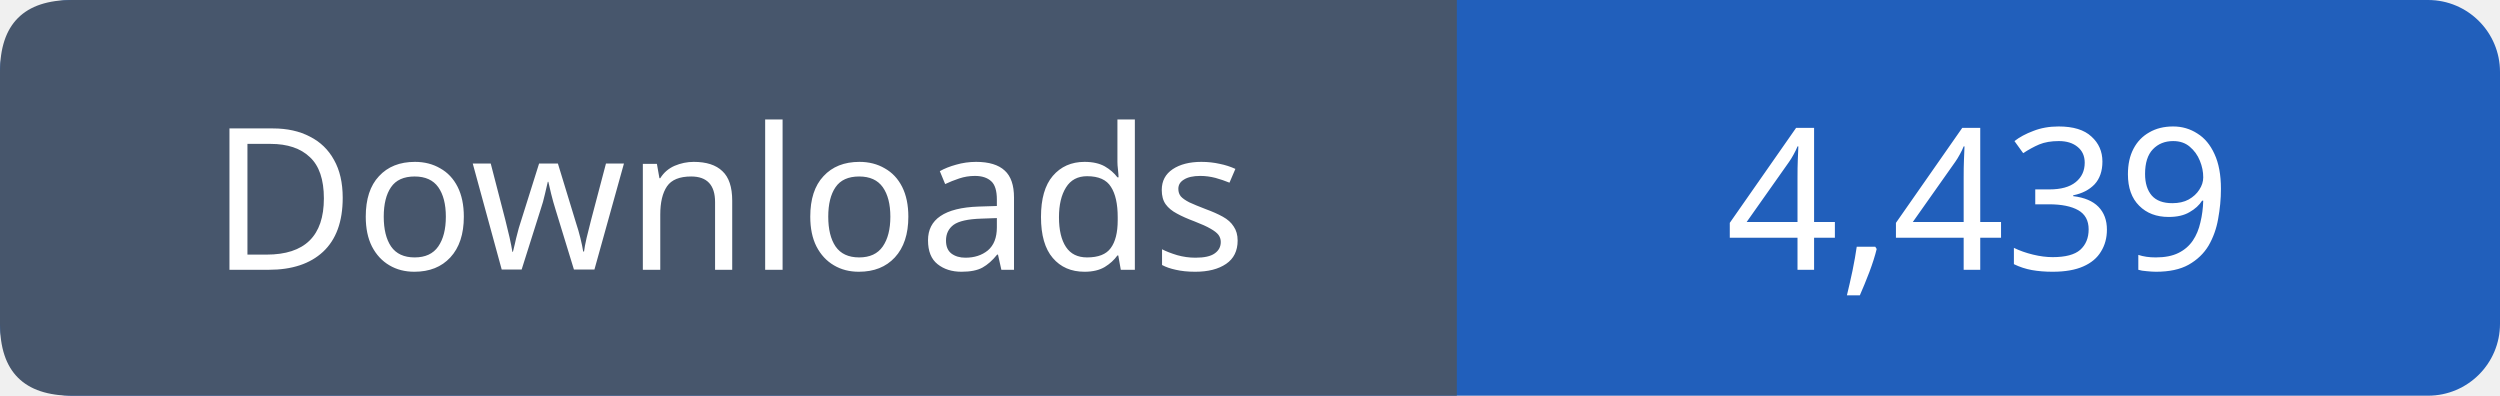
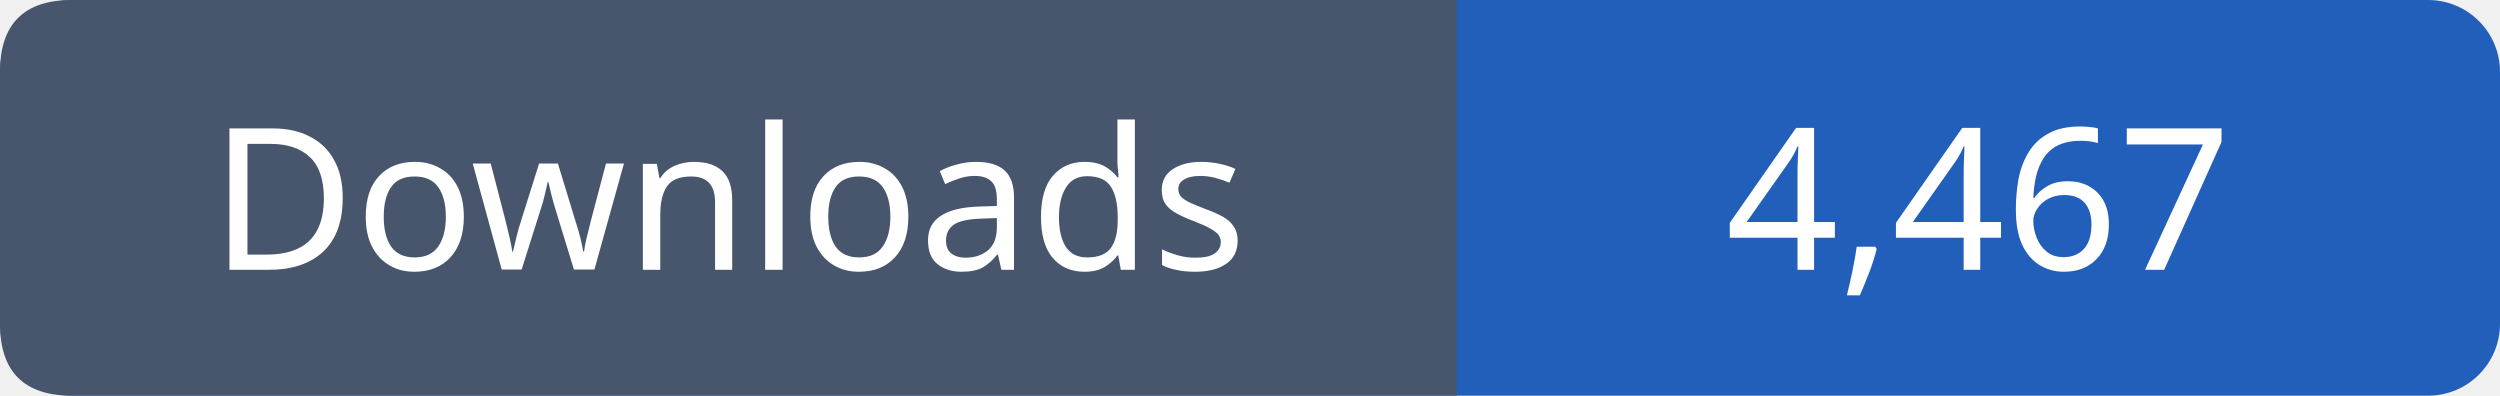
- <svg xmlns="http://www.w3.org/2000/svg" width="139" height="22" viewBox="0 0 139 22" role="img" aria-label="Downloads: 4,439">
+ <svg xmlns="http://www.w3.org/2000/svg" width="139" height="22" viewBox="0 0 139 22" role="img" aria-label="Downloads: 4,467">
  <rect width="139" height="22" rx="4" fill="#215fbb" />
  <path fill="#47566c" d="M4 0h77v22H4q-4 0-4-4V4q0-4 4-4" />
  <g font-family="Verdana,sans-serif" font-size="11" fill="white" text-anchor="middle">
    <text x="40.5" y="15">Downloads</text>
-     <text x="110.0" y="15">4,439</text>
+     <text x="110.0" y="15">4,467</text>
  </g>
</svg>
